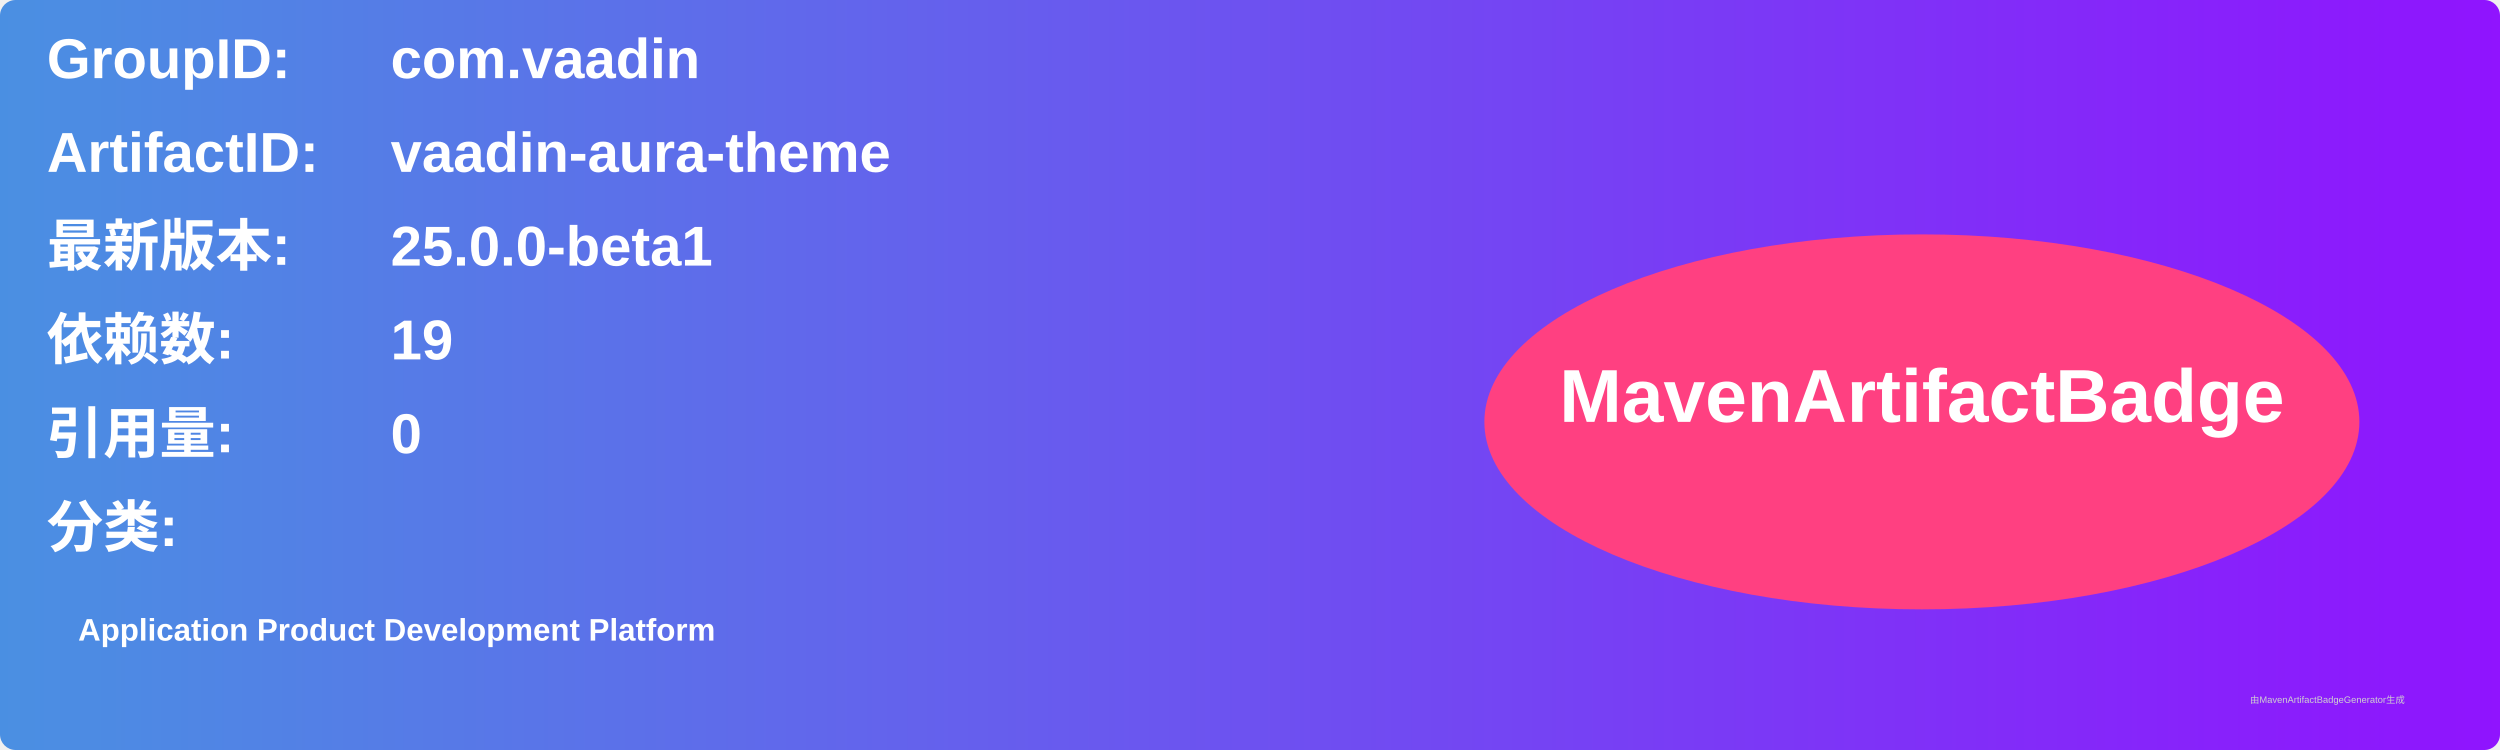
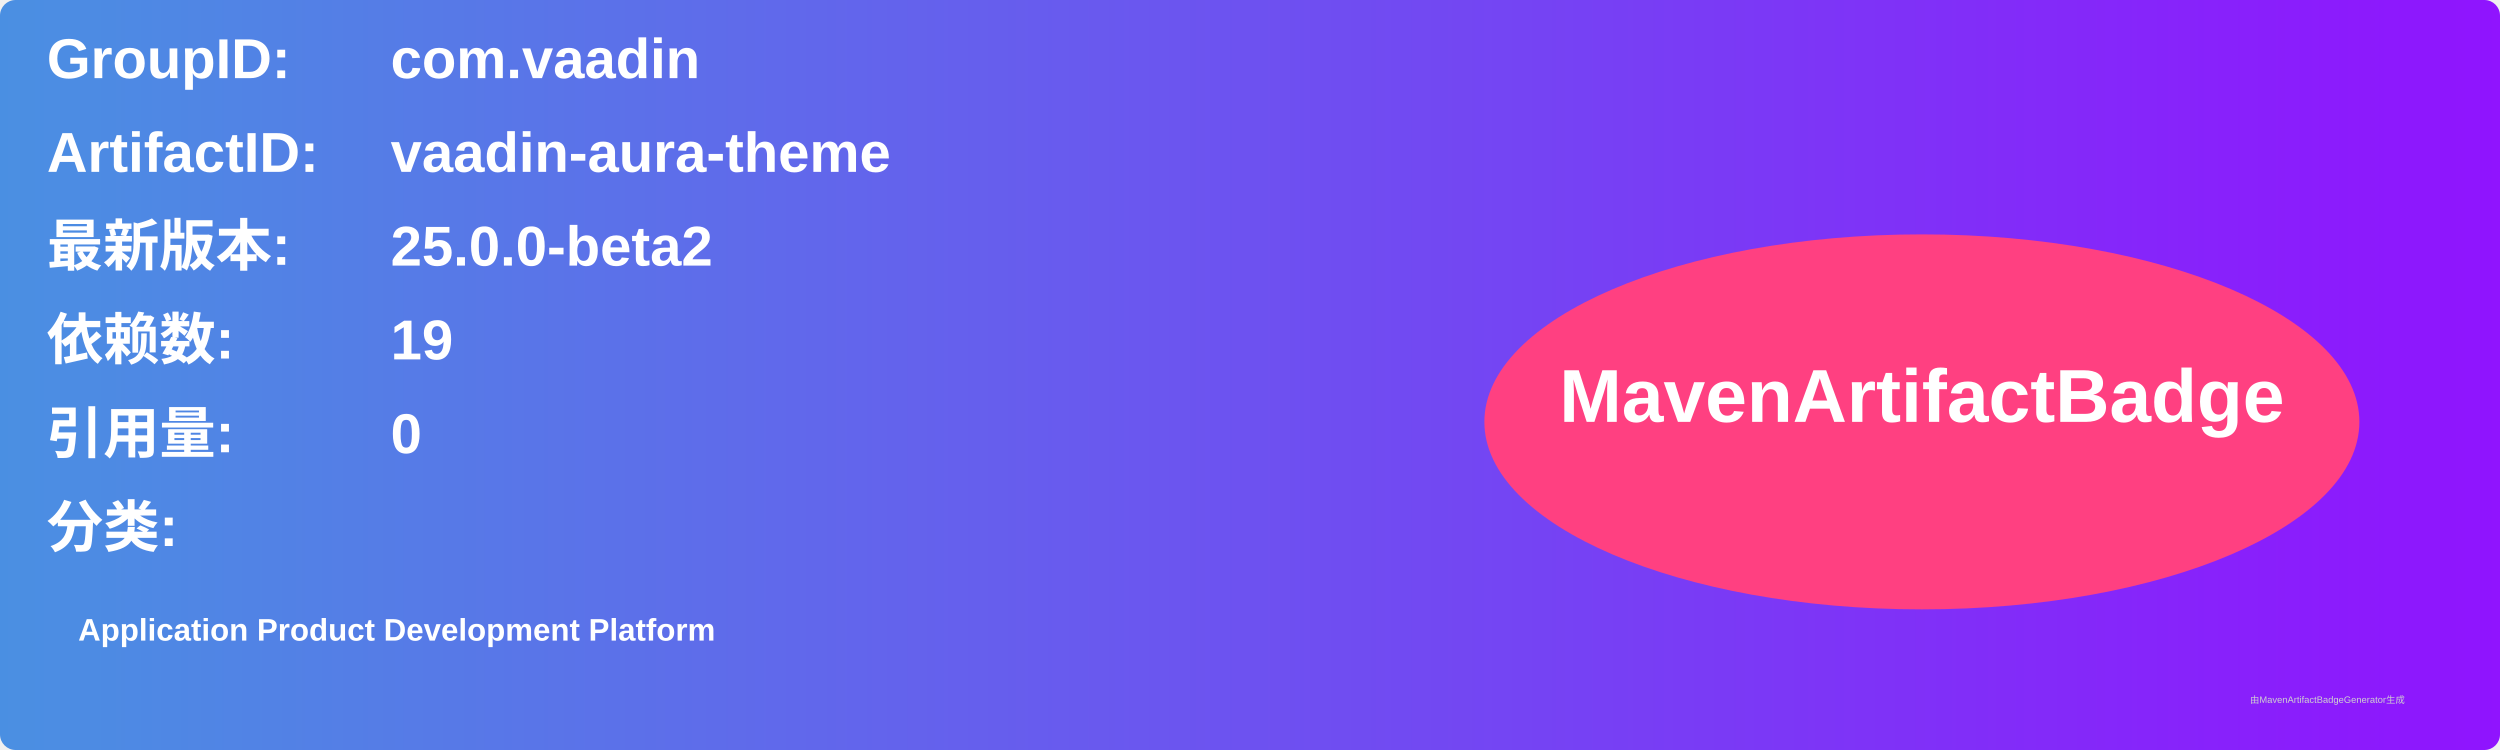
<svg xmlns="http://www.w3.org/2000/svg" width="800" height="240" viewBox="0 0 800 240">
  <linearGradient id="grad" x1="0%" y1="0%" x2="100%" y2="0%">
    <stop offset="0%" stop-color="#4a90e2" />
    <stop offset="100%" stop-color="#9013fe" />
  </linearGradient>
  <rect width="100%" height="100%" rx="5" ry="5" fill="url(#grad)" />
  <g transform="translate(15, 15)">
    <text x="0" y="10" font-family="Arial" font-size="18" fill="white" font-weight="bold" width="260">GroupID:</text>
    <text x="110" y="10" font-family="Arial" font-size="18" fill="white" font-weight="bold" width="460">com.vaadin</text>
    <text x="0" y="40" font-family="Arial" font-size="18" fill="white" font-weight="bold" width="260">ArtifactID:</text>
    <text x="110" y="40" font-family="Arial" font-size="18" fill="white" font-weight="bold" width="460">vaadin-aura-theme</text>
    <text x="0" y="70" font-family="Arial" font-size="18" fill="white" font-weight="bold">最新版本:</text>
    <text x="110" y="70" font-family="Arial" font-size="18" fill="white" font-weight="bold">
-       <tspan font-weight="bold">25.0.0-beta1</tspan>
+       <tspan font-weight="bold">25.0.0-beta2</tspan>
    </text>
    <text x="0" y="100" font-family="Arial" font-size="18" fill="white" font-weight="bold">依赖数: </text>
    <text x="110" y="100" font-family="Arial" font-size="18" fill="white">
      <tspan font-weight="bold">19</tspan>
    </text>
    <text x="0" y="130" font-family="Arial" font-size="18" fill="white" font-weight="bold">引用量: </text>
    <text x="110" y="130" font-family="Arial" font-size="18" fill="white">
      <tspan font-weight="bold">0</tspan>
    </text>
    <text x="0" y="160" font-family="Arial" font-size="18" fill="white" font-weight="bold">分类:</text>
    <text x="10" y="190" font-family="Arial" font-size="10" fill="white">
      <tspan font-weight="bold">Application Product Development Platform</tspan>
    </text>
    <ellipse cx="600" cy="120" rx="140" ry="60" fill="#ff4081" />
    <text x="600" y="120" text-anchor="middle" font-family="Arial" font-size="24" fill="white" font-weight="bold">MavenArtifactBadge</text>
  </g>
  <text x="720" y="225" font-family="Arial" font-size="3" fill="#d0d0d0">由MavenArtifactBadgeGenerator生成</text>
</svg>
